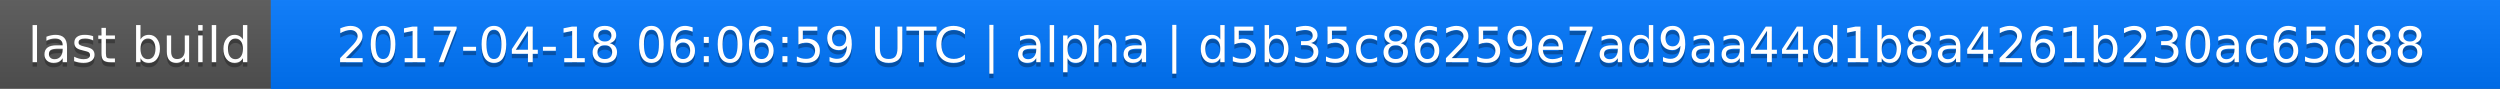
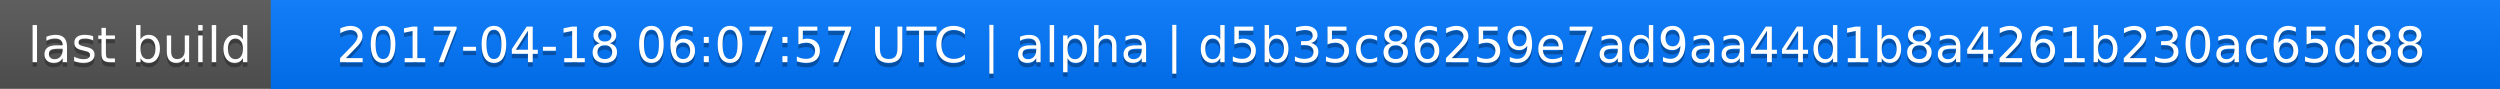
<svg xmlns="http://www.w3.org/2000/svg" width="563" height="20">
  <linearGradient id="a" x2="0" y2="100%">
    <stop offset="0" stop-color="#bbb" stop-opacity=".1" />
    <stop offset="1" stop-opacity=".1" />
  </linearGradient>
  <rect rx="0" width="563" height="20" fill="#555" />
  <rect rx="0" x="61" width="502" height="20" fill="#07f" />
  <path fill="#07f" d="M61 0h4v20h-4z" />
  <rect rx="0" width="563" height="20" fill="url(#a)" />
  <g fill="#fff" text-anchor="middle" font-family="DejaVu Sans,Verdana,Geneva,sans-serif" font-size="11">
    <text x="31.5" y="15" fill="#010101" fill-opacity=".3">last build</text>
    <text x="31.5" y="14">last build</text>
-     <text x="311" y="15" fill="#010101" fill-opacity=".3">2017-04-18 06:06:59 UTC | alpha | d5b35c86259e7ad9aa44d1b8a4261b230ac65d88</text>
-     <text x="311" y="14">2017-04-18 06:06:59 UTC | alpha | d5b35c86259e7ad9aa44d1b8a4261b230ac65d88</text>
+     <text x="311" y="15" fill="#010101" fill-opacity=".3">2017-04-18 06:07:57 UTC | alpha | d5b35c86259e7ad9aa44d1b8a4261b230ac65d88</text>
+     <text x="311" y="14">2017-04-18 06:07:57 UTC | alpha | d5b35c86259e7ad9aa44d1b8a4261b230ac65d88</text>
  </g>
</svg>
